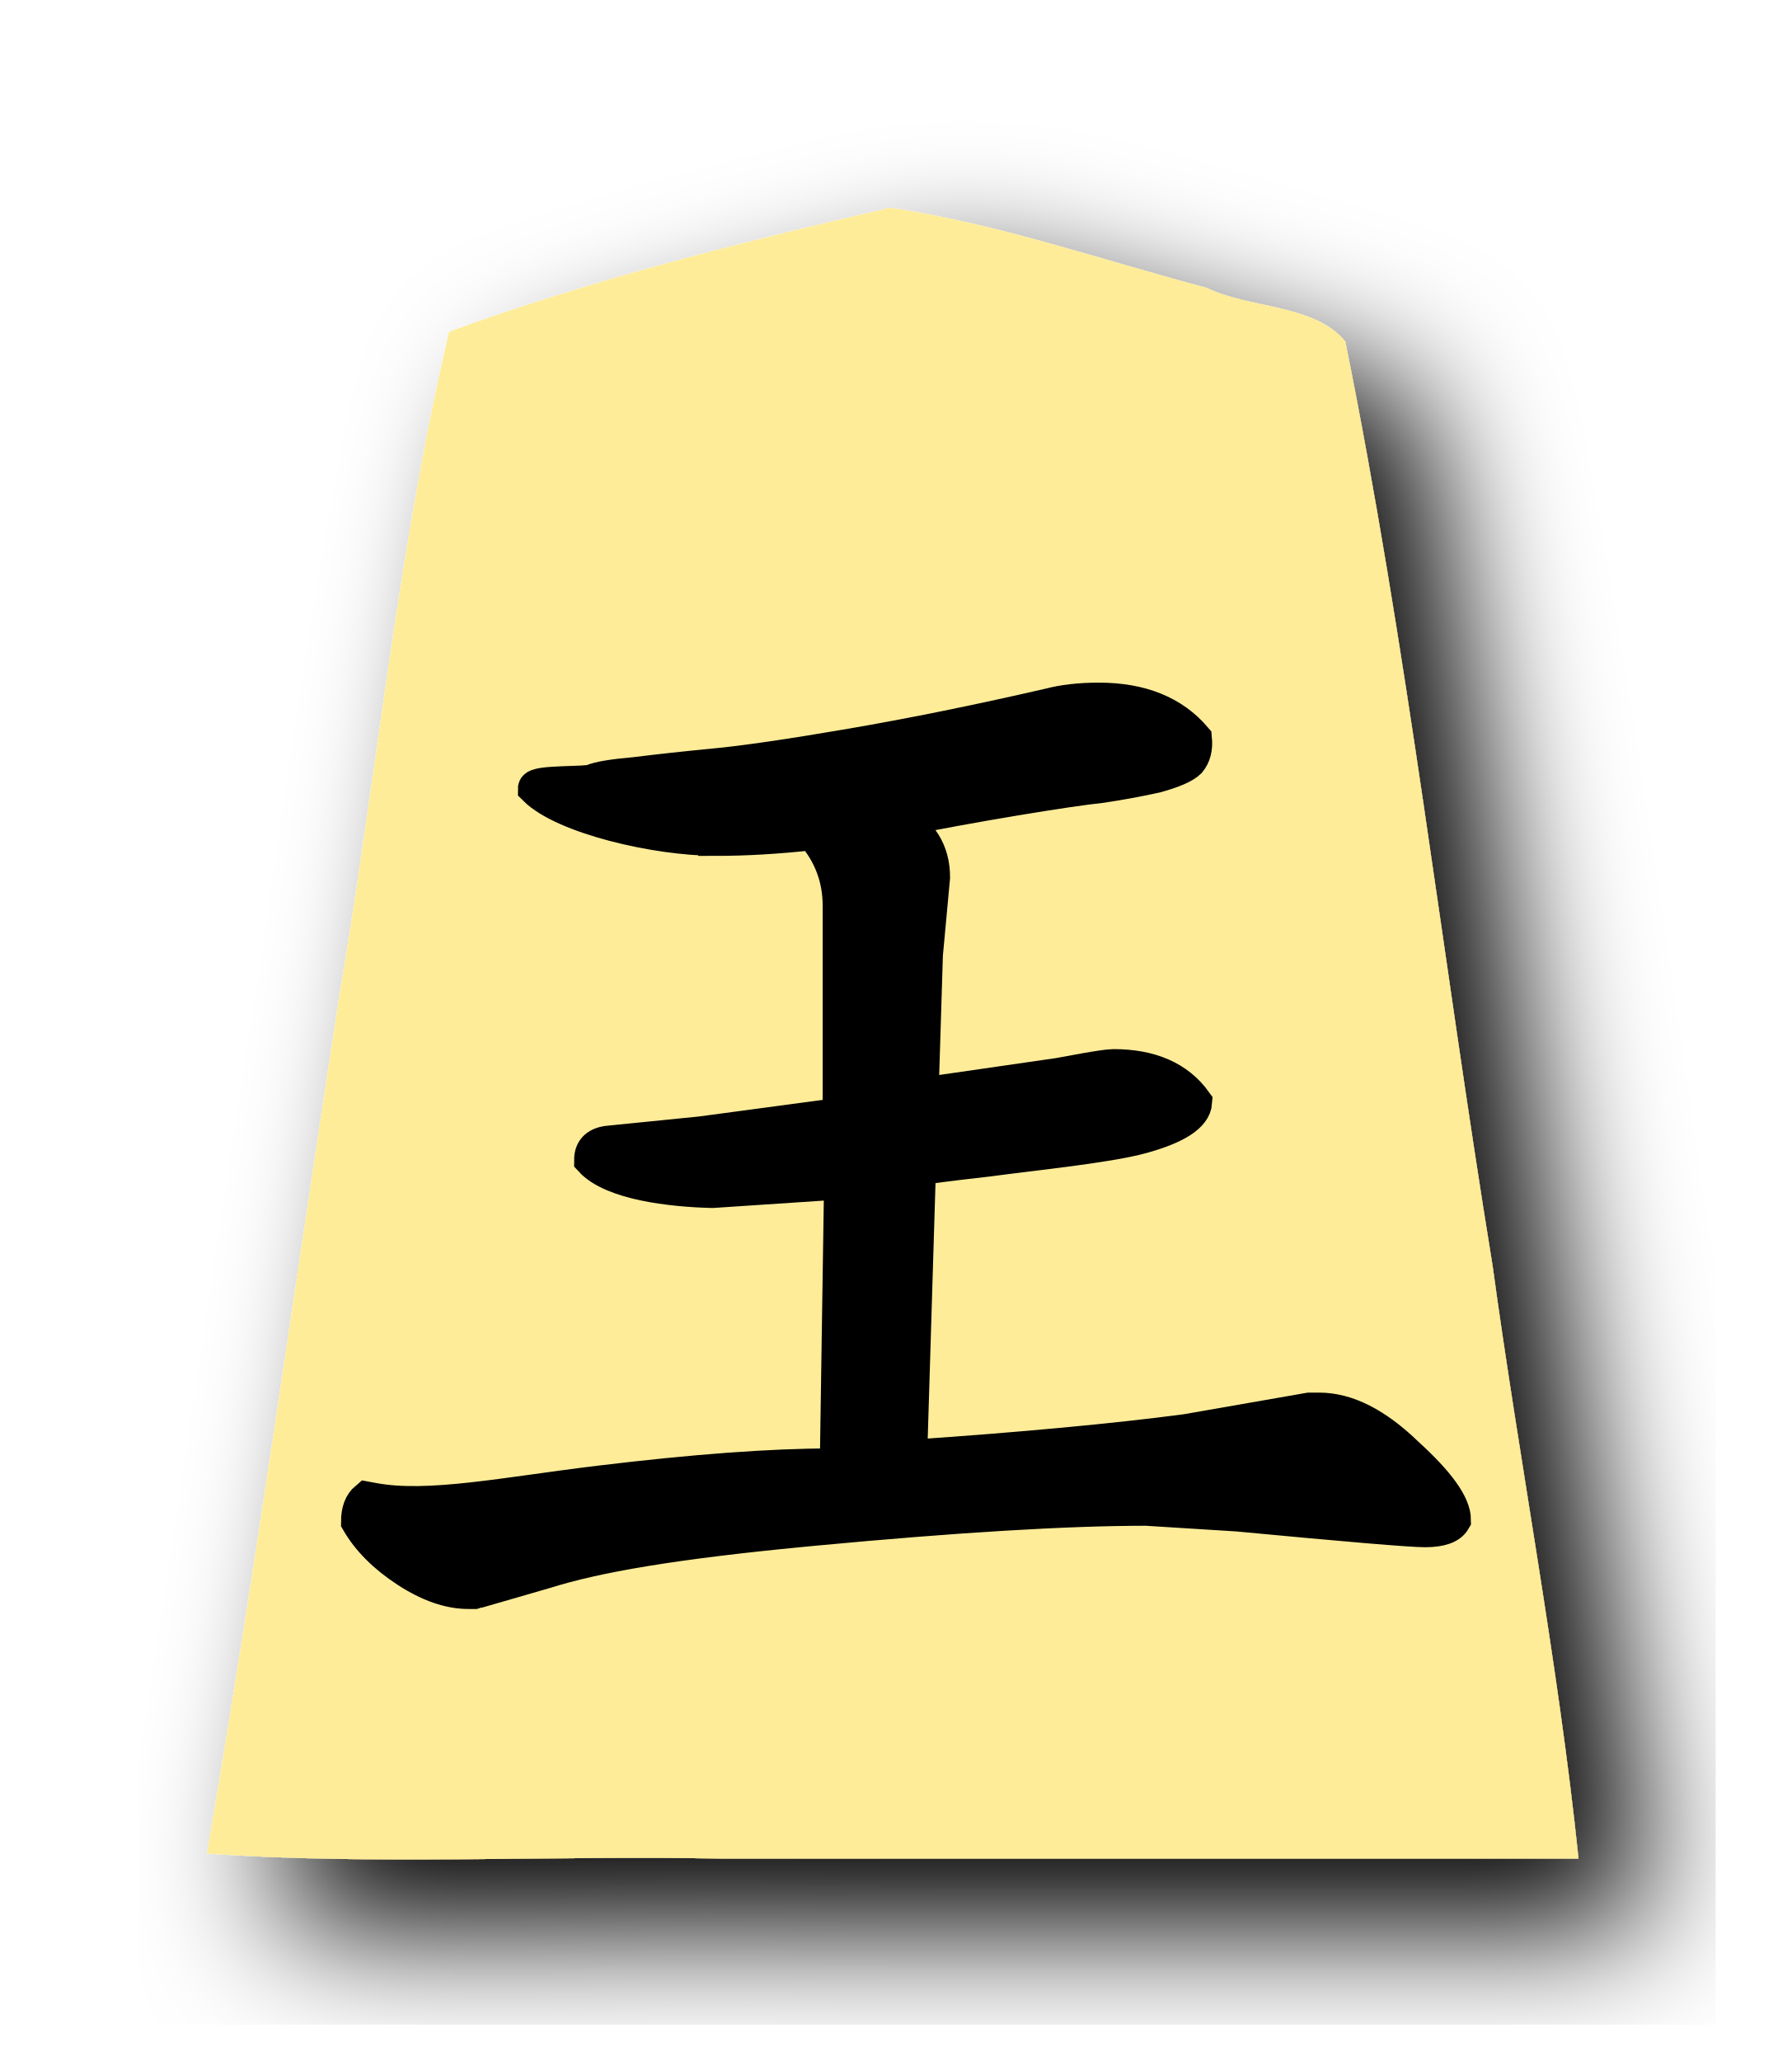
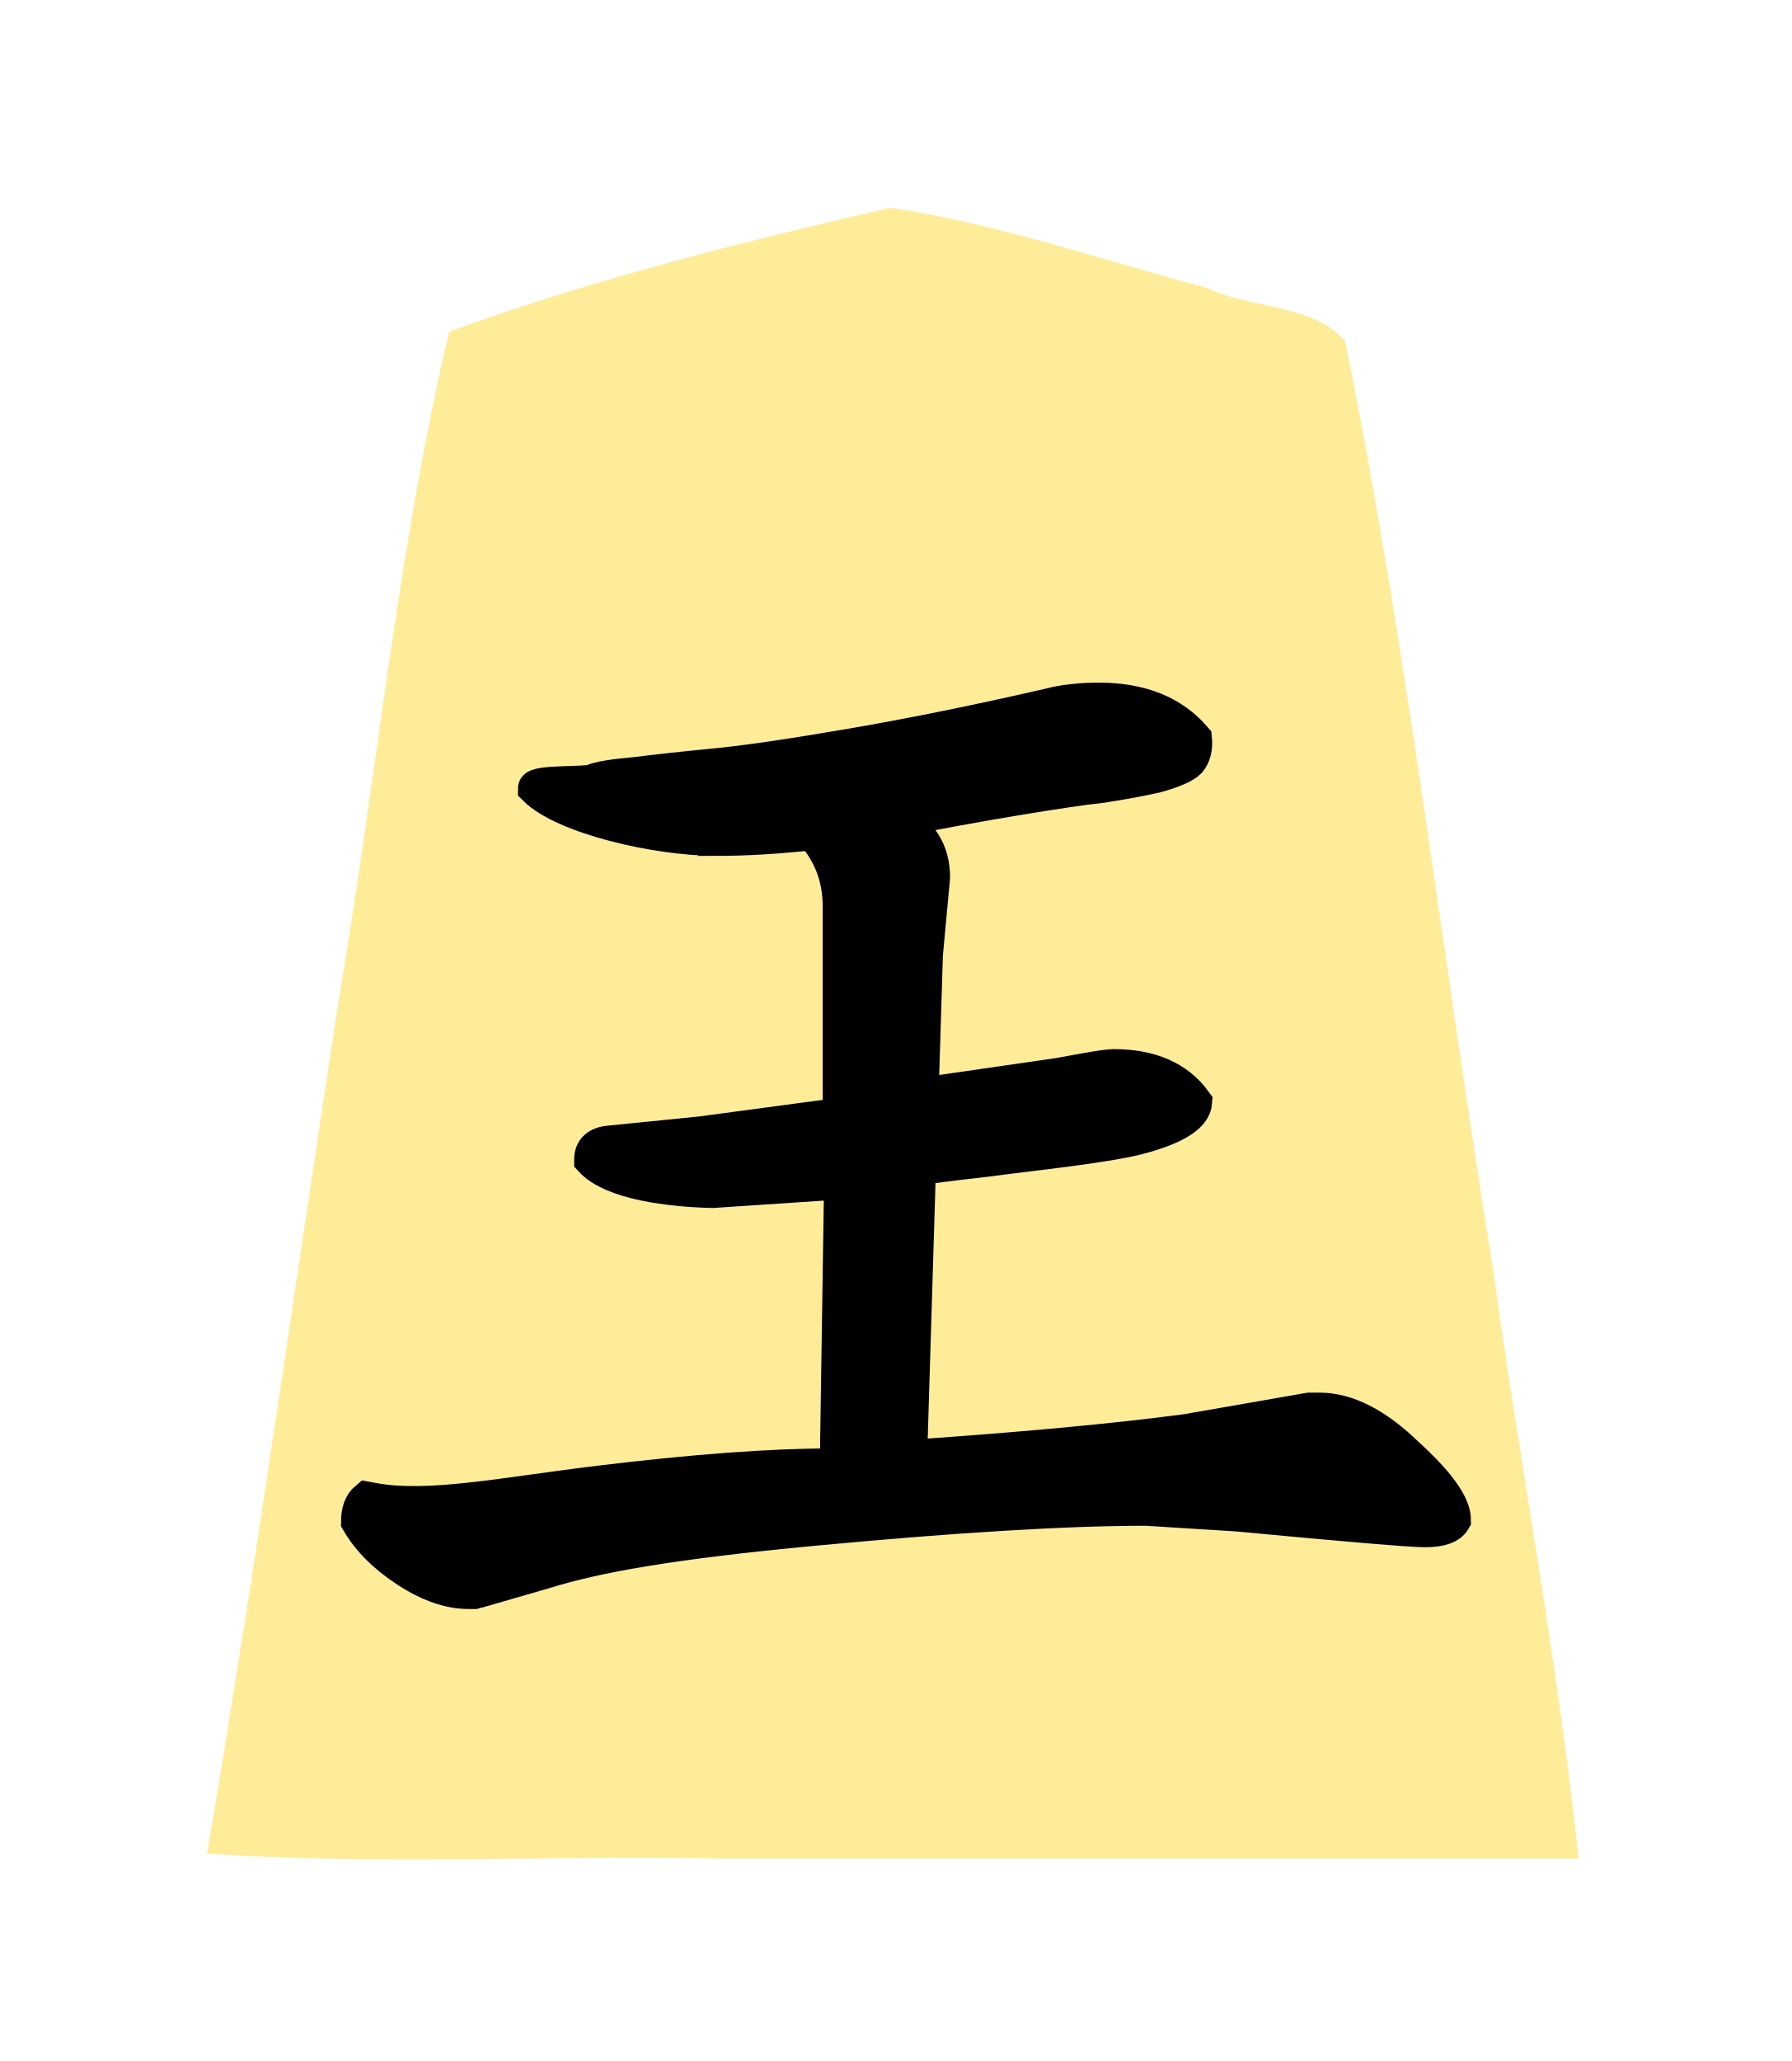
<svg xmlns="http://www.w3.org/2000/svg" height="60" width="52.157">
-   <filter id="a">
-     <feGaussianBlur in="SourceAlpha" result="blur" stdDeviation="2" />
-     <feOffset dx="2" dy="2" result="offsetBlur" />
-     <feBlend in="SourceGraphic" in2="offsetBlur" mode="normal" />
-   </filter>
-   <g filter="url(#a)" transform="translate(5 5)">
+   <g transform="translate(5 5)">
    <path d="m20.915 1.05c-4.319 1-8.69 2.088-12.838 3.608-1.492 6.331-2.103 12.88-3.191 19.305-1.285 8.332-2.439 16.689-3.86 24.997 4.847.346 10 .05 14.963.148h24.971c-.585-5.657-1.718-11.523-2.502-17.26-1.462-8.96-2.486-18.012-4.288-26.903-.885-1.093-2.799-.957-4.037-1.564-3.053-.81-6.099-1.875-9.218-2.332z" fill="#feec99" />
  </g>
  <path d="m20.828 24.614c-1.722 0-4.415-.629-5.248-1.462 0-.194 1.498-.121 1.665-.204.194-.083.611-.153 1.25-.208.667-.083 1.431-.167 2.292-.25.889-.083 2.222-.278 4-.583s3.694-.694 5.75-1.167c.417-.111.903-.167 1.458-.167 1.222 0 2.153.375 2.792 1.125.028.278-.028.5-.167.667-.139.139-.458.278-.958.417-.5.111-1.028.208-1.583.292-.528.056-1.375.181-2.542.375-1.167.194-2.306.403-3.417.625.694.361 1.042.917 1.042 1.667l-.208 2.25-.125 4.042v.042l4.004-.579c.167-.028 1.309-.254 1.586-.254 1.083 0 1.875.347 2.375 1.042-.028.389-.542.722-1.542 1-1 .278-3.243.5-4.465.667-1.222.139-1.861.222-1.917.25l-.125.208-.25 8.208c3.25-.222 5.931-.472 8.042-.75l3.583-.625h.167.125c.806 0 1.653.431 2.542 1.292.917.833 1.375 1.472 1.375 1.917-.111.194-.389.292-.833.292-.417 0-2.236-.153-5.458-.458l-2.667-.167c-2.306 0-5.528.194-9.667.583s-6.357.784-7.857 1.256l-1.875.542c-.028 0-.083.014-.167.042h-.167c-.556 0-1.153-.208-1.792-.625s-1.111-.889-1.417-1.417c0-.306.083-.528.25-.667l.19.035c1.611.3 3.833-.167 6.583-.5s5-.5 6.75-.5h.167l.125-8.25-3.75.25c-1.222-.028-2.917-.233-3.528-.9 0-.306.181-.472.542-.5l2.653-.267 4.042-.542v-6.083c0-.806-.264-1.514-.792-2.125-1 .111-1.944.167-2.833.167z" stroke="#000" transform="translate(0 -.200125)" />
</svg>
